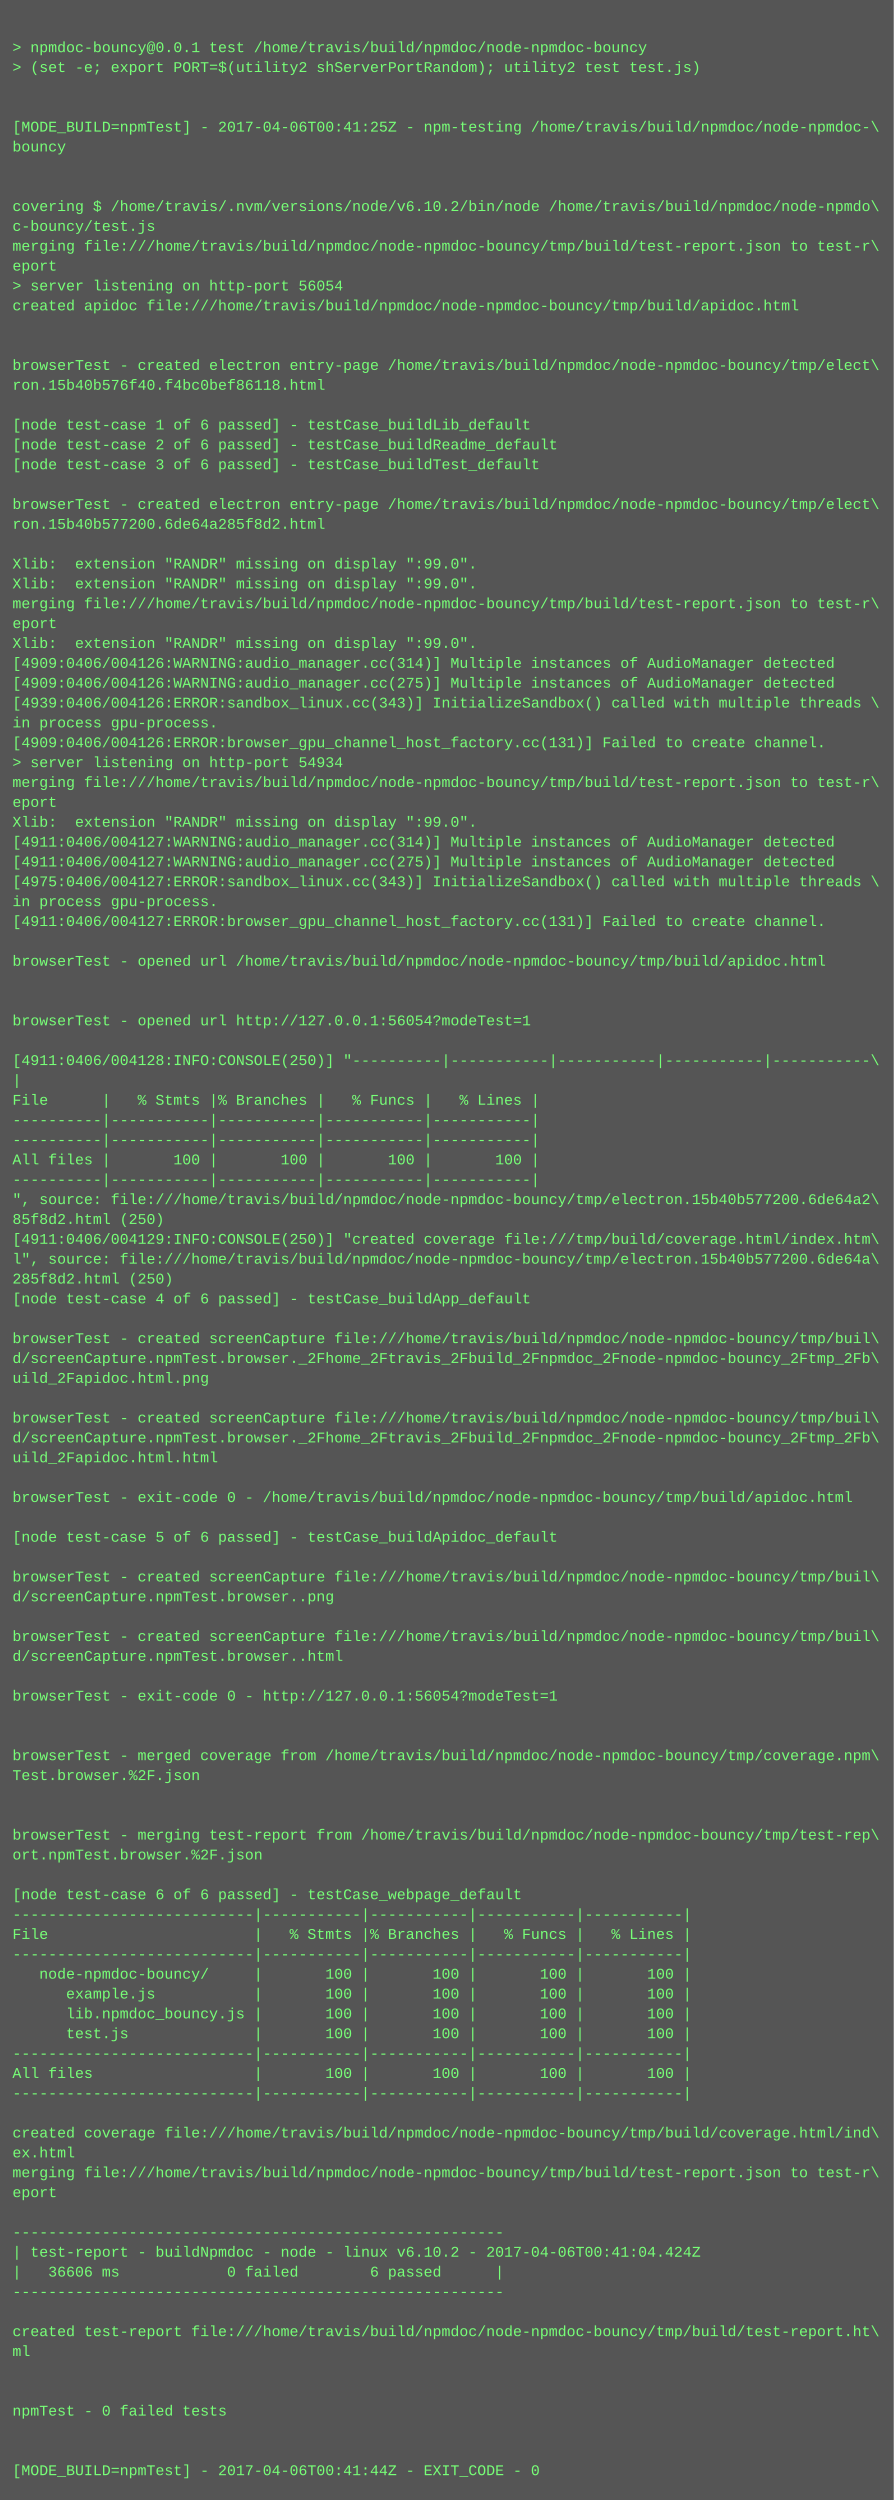
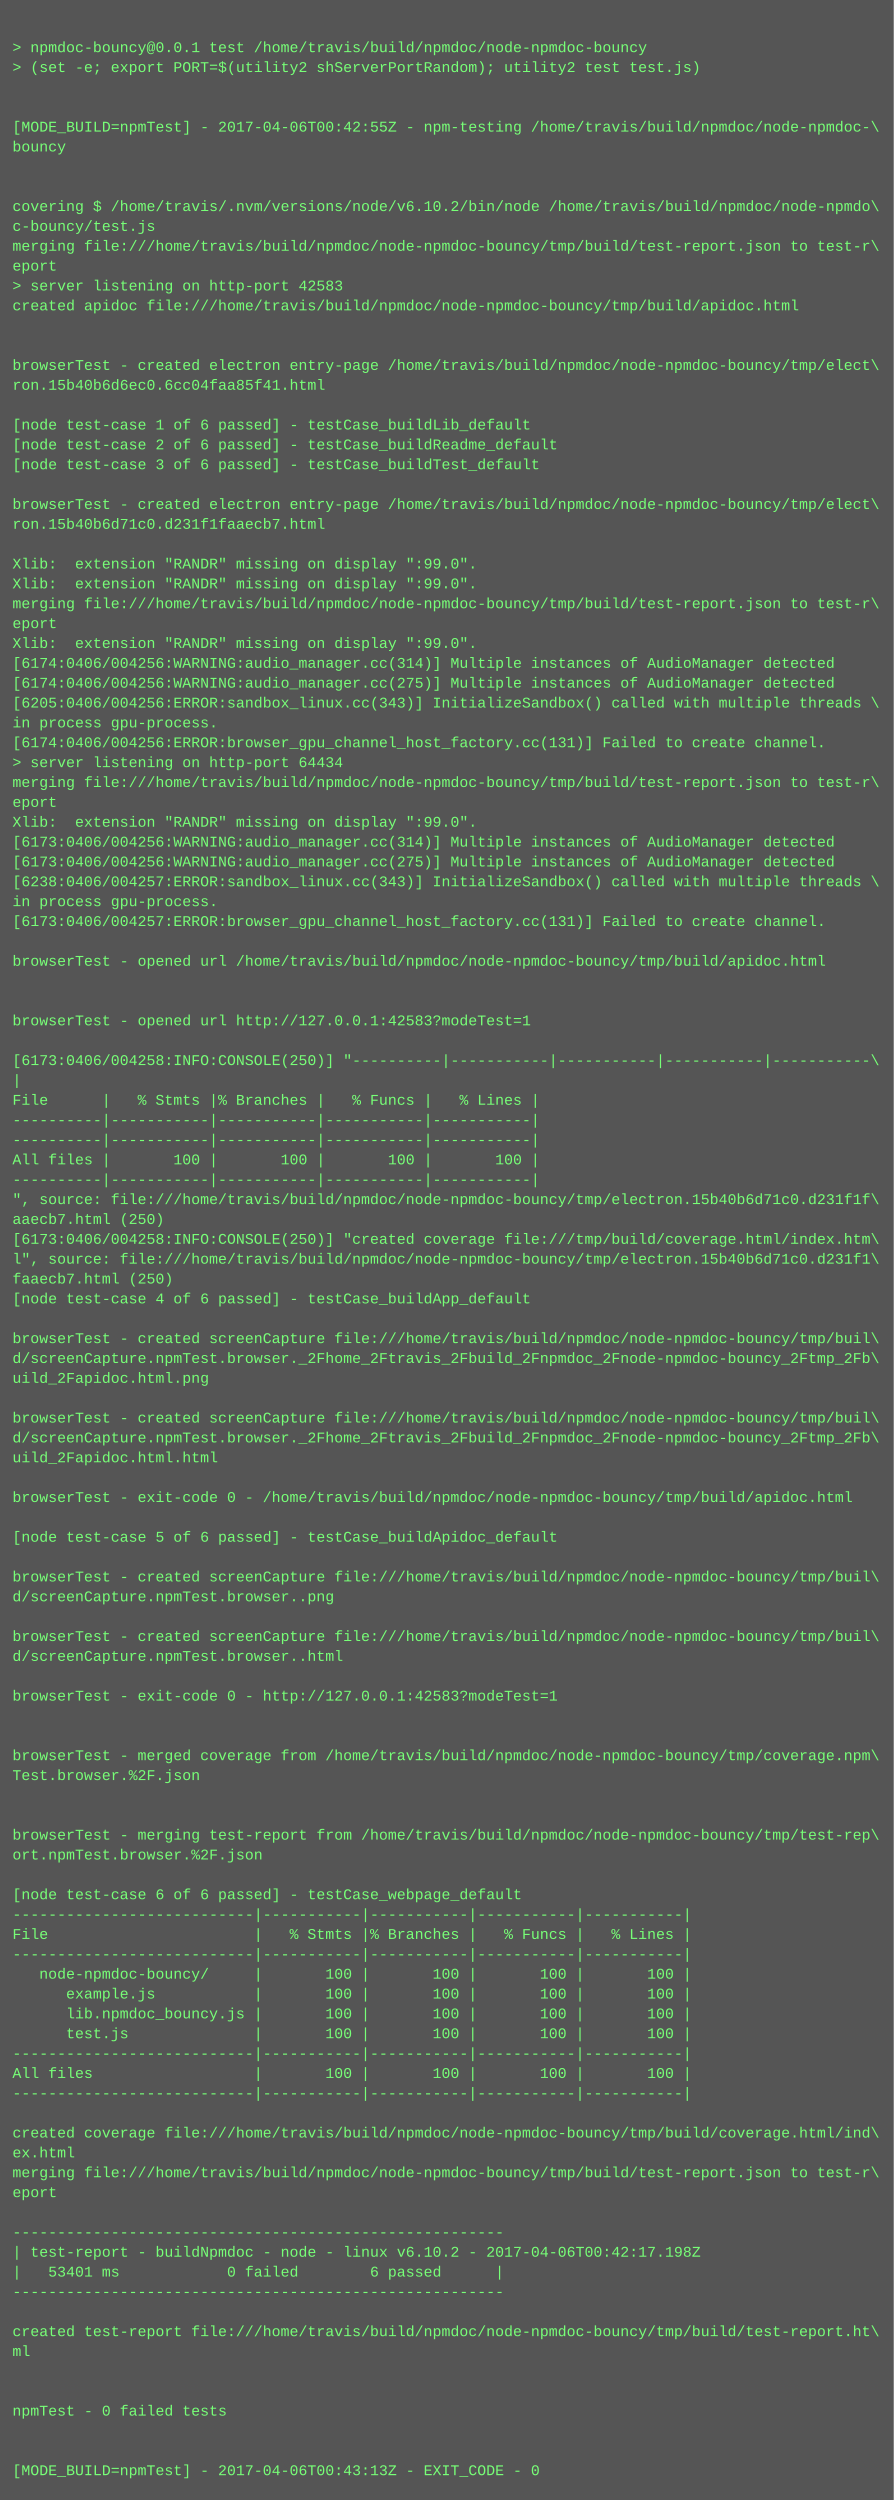
<svg xmlns="http://www.w3.org/2000/svg" height="2014" width="720">
  <rect height="2014" fill="#555" width="720" />
  <text fill="#7f7" font-family="Courier New" font-size="12" xml:space="preserve">
    <tspan x="10" y="26" />
    <tspan x="10" y="42">&gt; npmdoc-bouncy@0.0.1 test /home/travis/build/npmdoc/node-npmdoc-bouncy</tspan>
    <tspan x="10" y="58">&gt; (set -e; export PORT=$(utility2 shServerPortRandom); utility2 test test.js)</tspan>
    <tspan x="10" y="74" />
    <tspan x="10" y="90" />
-     <tspan x="10" y="106">[MODE_BUILD=npmTest] - 2017-04-06T00:41:25Z - npm-testing /home/travis/build/npmdoc/node-npmdoc-\</tspan>
+     <tspan x="10" y="106">[MODE_BUILD=npmTest] - 2017-04-06T00:42:55Z - npm-testing /home/travis/build/npmdoc/node-npmdoc-\</tspan>
    <tspan x="10" y="122">bouncy</tspan>
    <tspan x="10" y="138" />
    <tspan x="10" y="154" />
    <tspan x="10" y="170">covering $ /home/travis/.nvm/versions/node/v6.10.2/bin/node /home/travis/build/npmdoc/node-npmdo\</tspan>
    <tspan x="10" y="186">c-bouncy/test.js</tspan>
    <tspan x="10" y="202">merging file:///home/travis/build/npmdoc/node-npmdoc-bouncy/tmp/build/test-report.json to test-r\</tspan>
    <tspan x="10" y="218">eport</tspan>
-     <tspan x="10" y="234">&gt; server listening on http-port 56054</tspan>
+     <tspan x="10" y="234">&gt; server listening on http-port 42583</tspan>
    <tspan x="10" y="250">created apidoc file:///home/travis/build/npmdoc/node-npmdoc-bouncy/tmp/build/apidoc.html</tspan>
    <tspan x="10" y="266" />
    <tspan x="10" y="282" />
    <tspan x="10" y="298">browserTest - created electron entry-page /home/travis/build/npmdoc/node-npmdoc-bouncy/tmp/elect\</tspan>
-     <tspan x="10" y="314">ron.15b40b576f40.f4bc0bef86118.html</tspan>
+     <tspan x="10" y="314">ron.15b40b6d6ec0.6cc04faa85f41.html</tspan>
    <tspan x="10" y="330" />
    <tspan x="10" y="346">[node test-case 1 of 6 passed] - testCase_buildLib_default</tspan>
    <tspan x="10" y="362">[node test-case 2 of 6 passed] - testCase_buildReadme_default</tspan>
    <tspan x="10" y="378">[node test-case 3 of 6 passed] - testCase_buildTest_default</tspan>
    <tspan x="10" y="394" />
    <tspan x="10" y="410">browserTest - created electron entry-page /home/travis/build/npmdoc/node-npmdoc-bouncy/tmp/elect\</tspan>
-     <tspan x="10" y="426">ron.15b40b577200.6de64a285f8d2.html</tspan>
+     <tspan x="10" y="426">ron.15b40b6d71c0.d231f1faaecb7.html</tspan>
    <tspan x="10" y="442" />
    <tspan x="10" y="458">Xlib:  extension "RANDR" missing on display ":99.0".</tspan>
    <tspan x="10" y="474">Xlib:  extension "RANDR" missing on display ":99.0".</tspan>
    <tspan x="10" y="490">merging file:///home/travis/build/npmdoc/node-npmdoc-bouncy/tmp/build/test-report.json to test-r\</tspan>
    <tspan x="10" y="506">eport</tspan>
    <tspan x="10" y="522">Xlib:  extension "RANDR" missing on display ":99.0".</tspan>
-     <tspan x="10" y="538">[4909:0406/004126:WARNING:audio_manager.cc(314)] Multiple instances of AudioManager detected</tspan>
-     <tspan x="10" y="554">[4909:0406/004126:WARNING:audio_manager.cc(275)] Multiple instances of AudioManager detected</tspan>
-     <tspan x="10" y="570">[4939:0406/004126:ERROR:sandbox_linux.cc(343)] InitializeSandbox() called with multiple threads \</tspan>
+     <tspan x="10" y="538">[6174:0406/004256:WARNING:audio_manager.cc(314)] Multiple instances of AudioManager detected</tspan>
+     <tspan x="10" y="554">[6174:0406/004256:WARNING:audio_manager.cc(275)] Multiple instances of AudioManager detected</tspan>
+     <tspan x="10" y="570">[6205:0406/004256:ERROR:sandbox_linux.cc(343)] InitializeSandbox() called with multiple threads \</tspan>
    <tspan x="10" y="586">in process gpu-process. </tspan>
-     <tspan x="10" y="602">[4909:0406/004126:ERROR:browser_gpu_channel_host_factory.cc(131)] Failed to create channel.</tspan>
-     <tspan x="10" y="618">&gt; server listening on http-port 54934</tspan>
+     <tspan x="10" y="602">[6174:0406/004256:ERROR:browser_gpu_channel_host_factory.cc(131)] Failed to create channel.</tspan>
+     <tspan x="10" y="618">&gt; server listening on http-port 64434</tspan>
    <tspan x="10" y="634">merging file:///home/travis/build/npmdoc/node-npmdoc-bouncy/tmp/build/test-report.json to test-r\</tspan>
    <tspan x="10" y="650">eport</tspan>
    <tspan x="10" y="666">Xlib:  extension "RANDR" missing on display ":99.0".</tspan>
-     <tspan x="10" y="682">[4911:0406/004127:WARNING:audio_manager.cc(314)] Multiple instances of AudioManager detected</tspan>
-     <tspan x="10" y="698">[4911:0406/004127:WARNING:audio_manager.cc(275)] Multiple instances of AudioManager detected</tspan>
-     <tspan x="10" y="714">[4975:0406/004127:ERROR:sandbox_linux.cc(343)] InitializeSandbox() called with multiple threads \</tspan>
+     <tspan x="10" y="682">[6173:0406/004256:WARNING:audio_manager.cc(314)] Multiple instances of AudioManager detected</tspan>
+     <tspan x="10" y="698">[6173:0406/004256:WARNING:audio_manager.cc(275)] Multiple instances of AudioManager detected</tspan>
+     <tspan x="10" y="714">[6238:0406/004257:ERROR:sandbox_linux.cc(343)] InitializeSandbox() called with multiple threads \</tspan>
    <tspan x="10" y="730">in process gpu-process. </tspan>
-     <tspan x="10" y="746">[4911:0406/004127:ERROR:browser_gpu_channel_host_factory.cc(131)] Failed to create channel.</tspan>
+     <tspan x="10" y="746">[6173:0406/004257:ERROR:browser_gpu_channel_host_factory.cc(131)] Failed to create channel.</tspan>
    <tspan x="10" y="762" />
    <tspan x="10" y="778">browserTest - opened url /home/travis/build/npmdoc/node-npmdoc-bouncy/tmp/build/apidoc.html</tspan>
    <tspan x="10" y="794" />
    <tspan x="10" y="810" />
-     <tspan x="10" y="826">browserTest - opened url http://127.0.0.1:56054?modeTest=1</tspan>
+     <tspan x="10" y="826">browserTest - opened url http://127.0.0.1:42583?modeTest=1</tspan>
    <tspan x="10" y="842" />
-     <tspan x="10" y="858">[4911:0406/004128:INFO:CONSOLE(250)] "----------|-----------|-----------|-----------|-----------\</tspan>
+     <tspan x="10" y="858">[6173:0406/004258:INFO:CONSOLE(250)] "----------|-----------|-----------|-----------|-----------\</tspan>
    <tspan x="10" y="874">|</tspan>
    <tspan x="10" y="890">File      |   % Stmts |% Branches |   % Funcs |   % Lines |</tspan>
    <tspan x="10" y="906">----------|-----------|-----------|-----------|-----------|</tspan>
    <tspan x="10" y="922">----------|-----------|-----------|-----------|-----------|</tspan>
    <tspan x="10" y="938">All files |       100 |       100 |       100 |       100 |</tspan>
    <tspan x="10" y="954">----------|-----------|-----------|-----------|-----------|</tspan>
-     <tspan x="10" y="970">", source: file:///home/travis/build/npmdoc/node-npmdoc-bouncy/tmp/electron.15b40b577200.6de64a2\</tspan>
-     <tspan x="10" y="986">85f8d2.html (250)</tspan>
-     <tspan x="10" y="1002">[4911:0406/004129:INFO:CONSOLE(250)] "created coverage file:///tmp/build/coverage.html/index.htm\</tspan>
-     <tspan x="10" y="1018">l", source: file:///home/travis/build/npmdoc/node-npmdoc-bouncy/tmp/electron.15b40b577200.6de64a\</tspan>
-     <tspan x="10" y="1034">285f8d2.html (250)</tspan>
+     <tspan x="10" y="970">", source: file:///home/travis/build/npmdoc/node-npmdoc-bouncy/tmp/electron.15b40b6d71c0.d231f1f\</tspan>
+     <tspan x="10" y="986">aaecb7.html (250)</tspan>
+     <tspan x="10" y="1002">[6173:0406/004258:INFO:CONSOLE(250)] "created coverage file:///tmp/build/coverage.html/index.htm\</tspan>
+     <tspan x="10" y="1018">l", source: file:///home/travis/build/npmdoc/node-npmdoc-bouncy/tmp/electron.15b40b6d71c0.d231f1\</tspan>
+     <tspan x="10" y="1034">faaecb7.html (250)</tspan>
    <tspan x="10" y="1050">[node test-case 4 of 6 passed] - testCase_buildApp_default</tspan>
    <tspan x="10" y="1066" />
    <tspan x="10" y="1082">browserTest - created screenCapture file:///home/travis/build/npmdoc/node-npmdoc-bouncy/tmp/buil\</tspan>
    <tspan x="10" y="1098">d/screenCapture.npmTest.browser._2Fhome_2Ftravis_2Fbuild_2Fnpmdoc_2Fnode-npmdoc-bouncy_2Ftmp_2Fb\</tspan>
    <tspan x="10" y="1114">uild_2Fapidoc.html.png</tspan>
    <tspan x="10" y="1130" />
    <tspan x="10" y="1146">browserTest - created screenCapture file:///home/travis/build/npmdoc/node-npmdoc-bouncy/tmp/buil\</tspan>
    <tspan x="10" y="1162">d/screenCapture.npmTest.browser._2Fhome_2Ftravis_2Fbuild_2Fnpmdoc_2Fnode-npmdoc-bouncy_2Ftmp_2Fb\</tspan>
    <tspan x="10" y="1178">uild_2Fapidoc.html.html</tspan>
    <tspan x="10" y="1194" />
    <tspan x="10" y="1210">browserTest - exit-code 0 - /home/travis/build/npmdoc/node-npmdoc-bouncy/tmp/build/apidoc.html</tspan>
    <tspan x="10" y="1226" />
    <tspan x="10" y="1242">[node test-case 5 of 6 passed] - testCase_buildApidoc_default</tspan>
    <tspan x="10" y="1258" />
    <tspan x="10" y="1274">browserTest - created screenCapture file:///home/travis/build/npmdoc/node-npmdoc-bouncy/tmp/buil\</tspan>
    <tspan x="10" y="1290">d/screenCapture.npmTest.browser..png</tspan>
    <tspan x="10" y="1306" />
    <tspan x="10" y="1322">browserTest - created screenCapture file:///home/travis/build/npmdoc/node-npmdoc-bouncy/tmp/buil\</tspan>
    <tspan x="10" y="1338">d/screenCapture.npmTest.browser..html</tspan>
    <tspan x="10" y="1354" />
-     <tspan x="10" y="1370">browserTest - exit-code 0 - http://127.0.0.1:56054?modeTest=1</tspan>
+     <tspan x="10" y="1370">browserTest - exit-code 0 - http://127.0.0.1:42583?modeTest=1</tspan>
    <tspan x="10" y="1386" />
    <tspan x="10" y="1402" />
    <tspan x="10" y="1418">browserTest - merged coverage from /home/travis/build/npmdoc/node-npmdoc-bouncy/tmp/coverage.npm\</tspan>
    <tspan x="10" y="1434">Test.browser.%2F.json</tspan>
    <tspan x="10" y="1450" />
    <tspan x="10" y="1466" />
    <tspan x="10" y="1482">browserTest - merging test-report from /home/travis/build/npmdoc/node-npmdoc-bouncy/tmp/test-rep\</tspan>
    <tspan x="10" y="1498">ort.npmTest.browser.%2F.json</tspan>
    <tspan x="10" y="1514" />
    <tspan x="10" y="1530">[node test-case 6 of 6 passed] - testCase_webpage_default</tspan>
    <tspan x="10" y="1546">---------------------------|-----------|-----------|-----------|-----------|</tspan>
    <tspan x="10" y="1562">File                       |   % Stmts |% Branches |   % Funcs |   % Lines |</tspan>
    <tspan x="10" y="1578">---------------------------|-----------|-----------|-----------|-----------|</tspan>
    <tspan x="10" y="1594">   node-npmdoc-bouncy/     |       100 |       100 |       100 |       100 |</tspan>
    <tspan x="10" y="1610">      example.js           |       100 |       100 |       100 |       100 |</tspan>
    <tspan x="10" y="1626">      lib.npmdoc_bouncy.js |       100 |       100 |       100 |       100 |</tspan>
    <tspan x="10" y="1642">      test.js              |       100 |       100 |       100 |       100 |</tspan>
    <tspan x="10" y="1658">---------------------------|-----------|-----------|-----------|-----------|</tspan>
    <tspan x="10" y="1674">All files                  |       100 |       100 |       100 |       100 |</tspan>
    <tspan x="10" y="1690">---------------------------|-----------|-----------|-----------|-----------|</tspan>
    <tspan x="10" y="1706" />
    <tspan x="10" y="1722">created coverage file:///home/travis/build/npmdoc/node-npmdoc-bouncy/tmp/build/coverage.html/ind\</tspan>
    <tspan x="10" y="1738">ex.html</tspan>
    <tspan x="10" y="1754">merging file:///home/travis/build/npmdoc/node-npmdoc-bouncy/tmp/build/test-report.json to test-r\</tspan>
    <tspan x="10" y="1770">eport</tspan>
    <tspan x="10" y="1786" />
    <tspan x="10" y="1802">-------------------------------------------------------</tspan>
-     <tspan x="10" y="1818">| test-report - buildNpmdoc - node - linux v6.10.2 - 2017-04-06T00:41:04.424Z</tspan>
-     <tspan x="10" y="1834">|   36606 ms            0 failed        6 passed      |</tspan>
+     <tspan x="10" y="1818">| test-report - buildNpmdoc - node - linux v6.10.2 - 2017-04-06T00:42:17.198Z</tspan>
+     <tspan x="10" y="1834">|   53401 ms            0 failed        6 passed      |</tspan>
    <tspan x="10" y="1850">-------------------------------------------------------</tspan>
    <tspan x="10" y="1866" />
    <tspan x="10" y="1882">created test-report file:///home/travis/build/npmdoc/node-npmdoc-bouncy/tmp/build/test-report.ht\</tspan>
    <tspan x="10" y="1898">ml</tspan>
    <tspan x="10" y="1914" />
    <tspan x="10" y="1930" />
    <tspan x="10" y="1946">npmTest - 0 failed tests</tspan>
    <tspan x="10" y="1962" />
    <tspan x="10" y="1978" />
-     <tspan x="10" y="1994">[MODE_BUILD=npmTest] - 2017-04-06T00:41:44Z - EXIT_CODE - 0</tspan>
+     <tspan x="10" y="1994">[MODE_BUILD=npmTest] - 2017-04-06T00:43:13Z - EXIT_CODE - 0</tspan>
  </text>
</svg>
